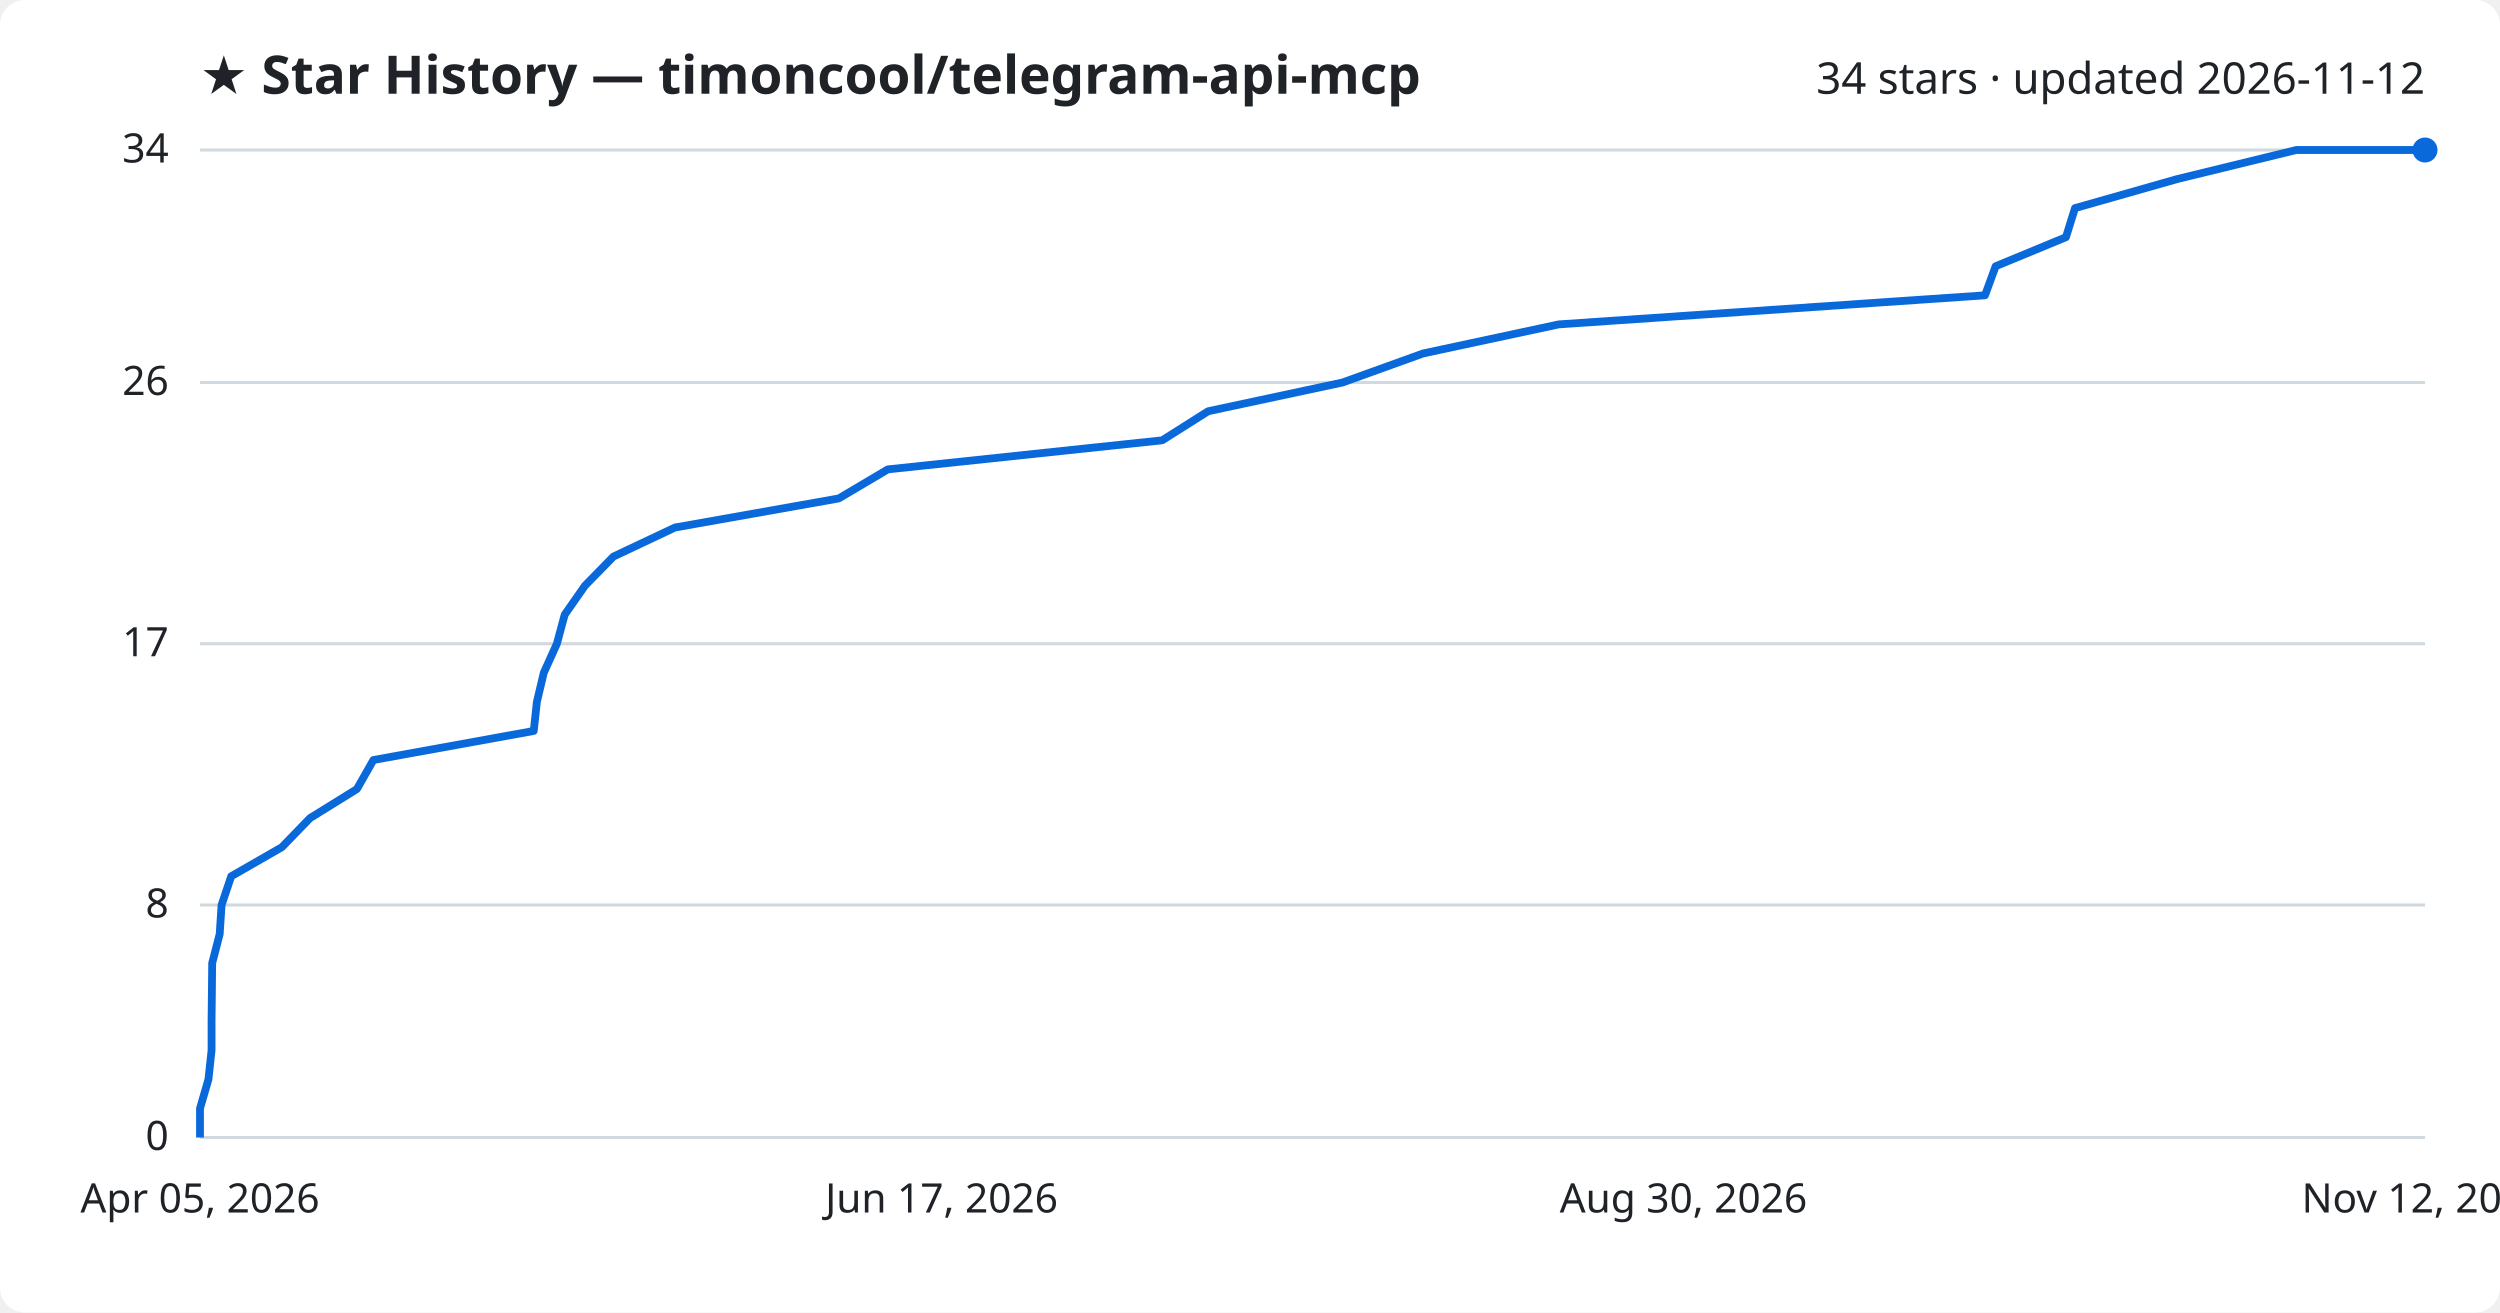
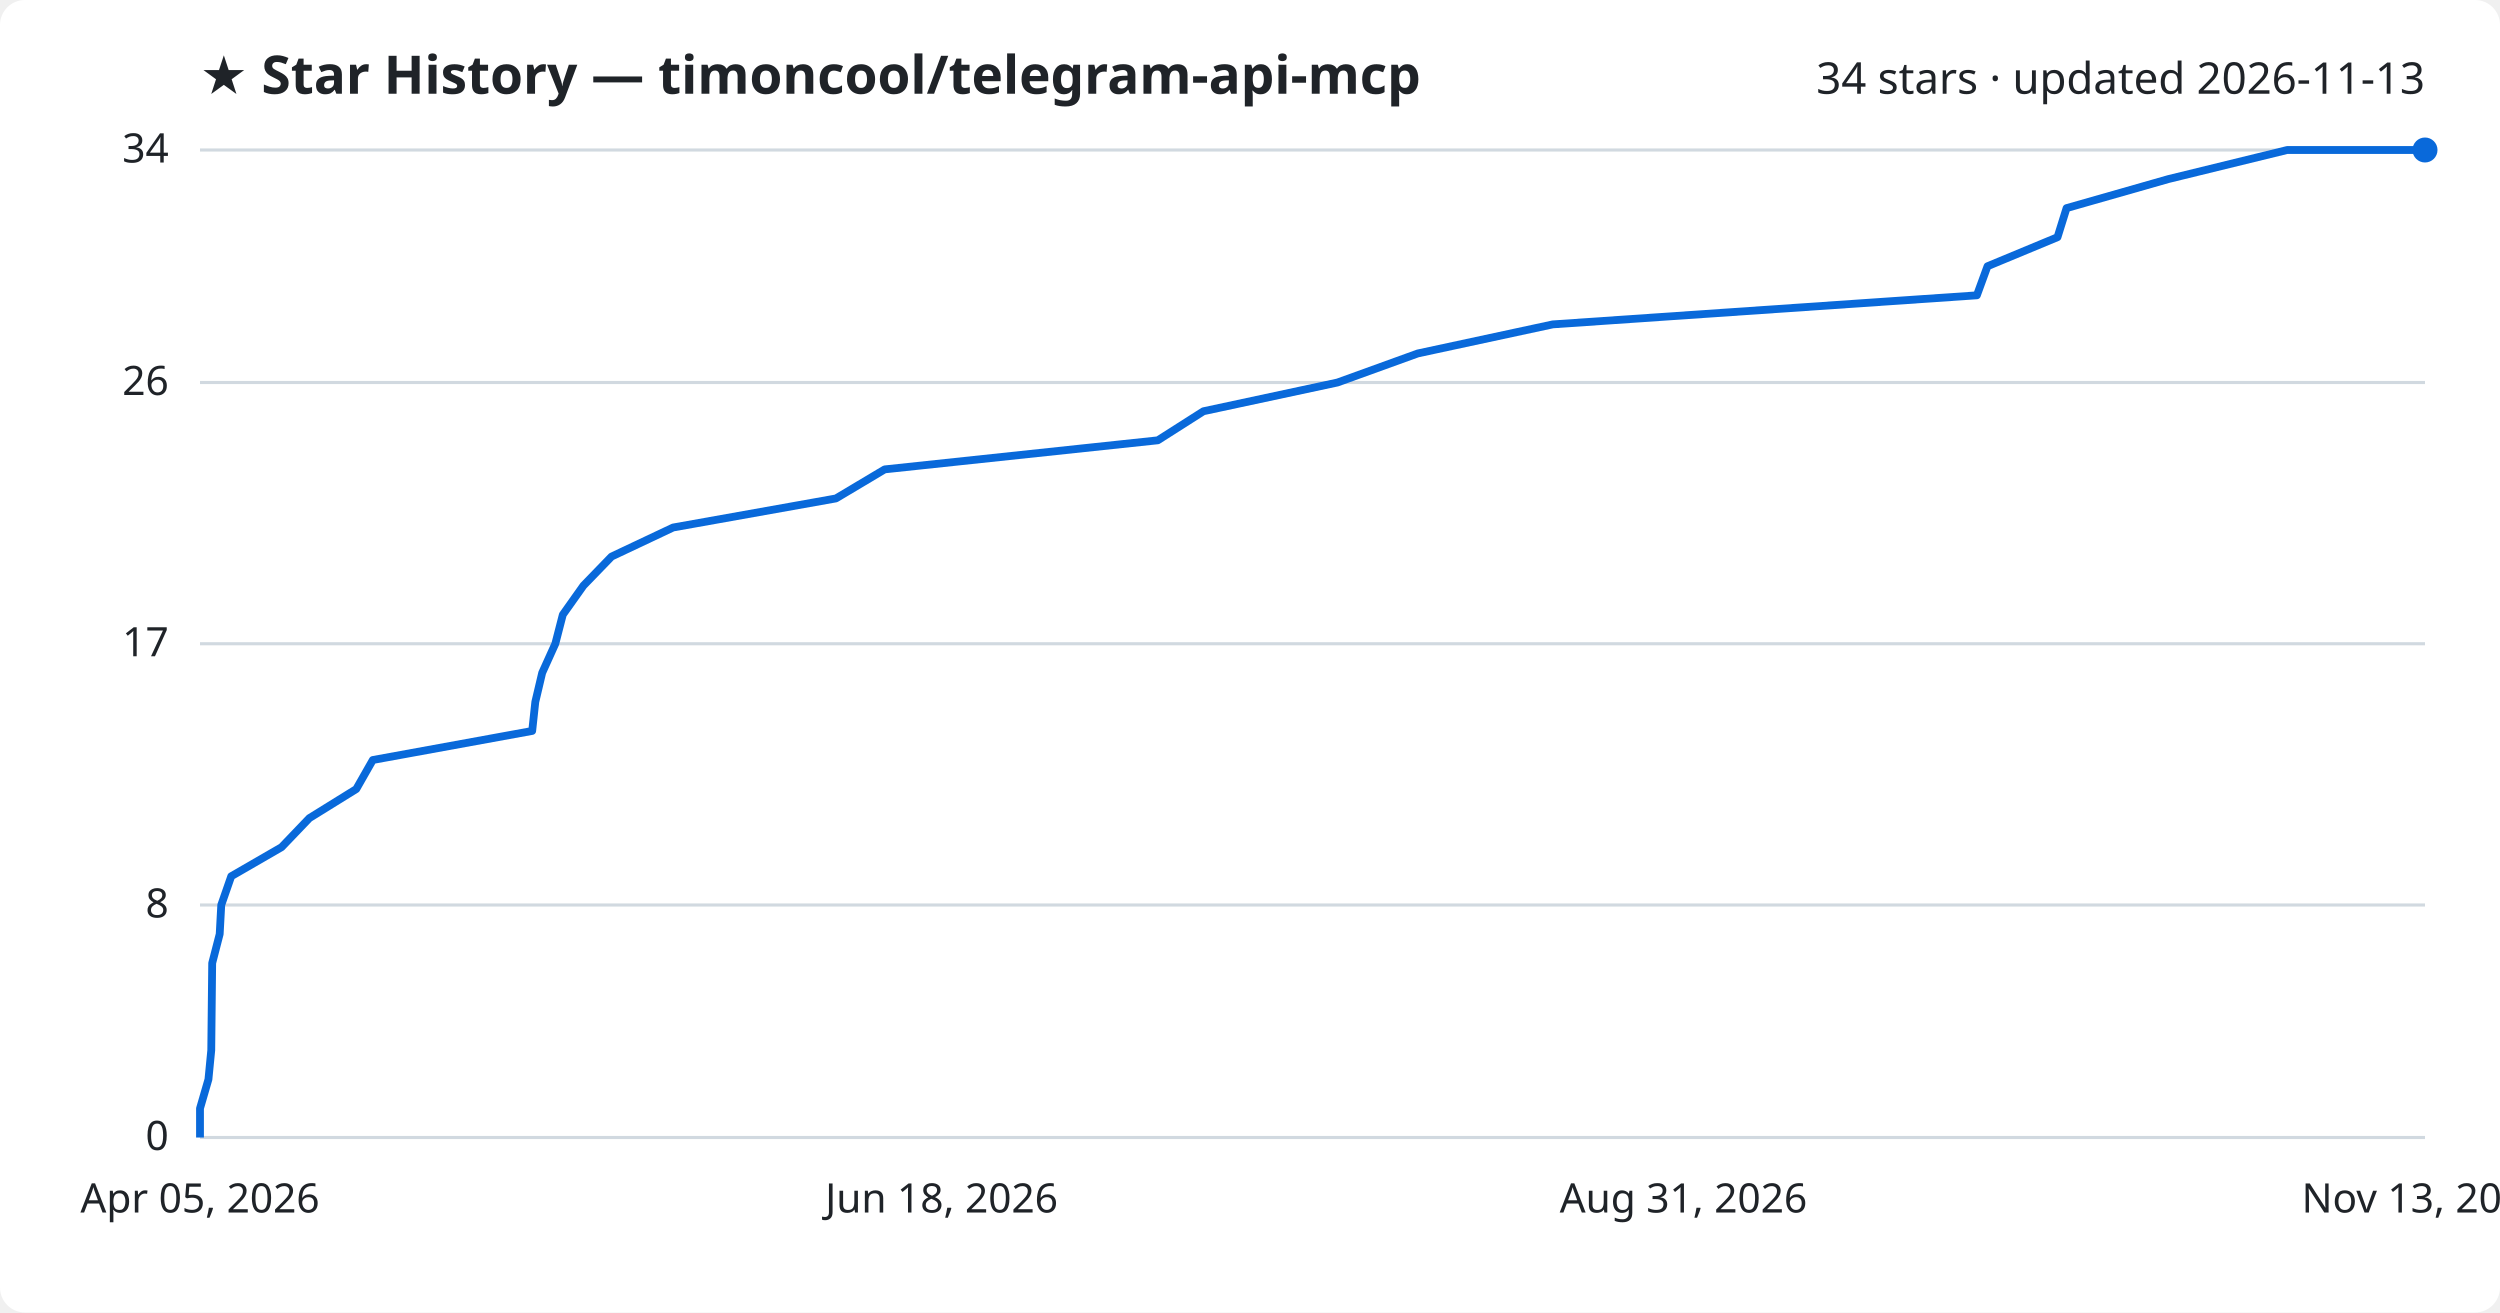
<svg xmlns="http://www.w3.org/2000/svg" viewBox="0 0 800 420" font-family="Segoe UI, sans-serif">
  <rect width="800" height="420" fill="#ffffff" rx="8" />
  <text x="64" y="30" fill="#1f2328" font-size="17" font-weight="700">★ Star History — timoncool/telegram-api-mcp</text>
-   <text x="776" y="30" fill="#1f2328" font-size="14" text-anchor="end">34 stars · updated 2026-11-12</text>
+   <text x="776" y="30" fill="#1f2328" font-size="14" text-anchor="end">34 stars · updated 2026-11-13</text>
  <line x1="64" y1="364.0" x2="776" y2="364.0" stroke="#d1d9e0" stroke-width="1" />
  <text x="54" y="368.0" fill="#1f2328" font-size="13" text-anchor="end">0</text>
  <line x1="64" y1="289.6" x2="776" y2="289.6" stroke="#d1d9e0" stroke-width="1" />
  <text x="54" y="293.6" fill="#1f2328" font-size="13" text-anchor="end">8</text>
  <line x1="64" y1="206.0" x2="776" y2="206.0" stroke="#d1d9e0" stroke-width="1" />
  <text x="54" y="210.0" fill="#1f2328" font-size="13" text-anchor="end">17</text>
  <line x1="64" y1="122.4" x2="776" y2="122.4" stroke="#d1d9e0" stroke-width="1" />
  <text x="54" y="126.4" fill="#1f2328" font-size="13" text-anchor="end">26</text>
  <line x1="64" y1="48.0" x2="776" y2="48.0" stroke="#d1d9e0" stroke-width="1" />
  <text x="54" y="52.0" fill="#1f2328" font-size="13" text-anchor="end">34</text>
-   <path d="M64.0,364.0 L64.0,354.7 L66.7,345.4 L67.7,336.1 L67.7,326.8 L67.8,317.5 L67.9,308.2 L70.3,298.9 L70.9,289.6 L74.0,280.4 L90.2,271.1 L99.2,261.8 L114.2,252.5 L119.5,243.2 L170.8,233.9 L171.8,224.6 L174.0,215.3 L178.2,206.0 L180.7,196.7 L187.2,187.4 L196.3,178.1 L216.0,168.8 L268.4,159.5 L284.1,150.2 L371.9,140.9 L386.6,131.6 L429.6,122.4 L455.4,113.1 L498.8,103.8 L635.2,94.5 L638.6,85.2 L661.1,75.9 L664.0,66.6 L696.7,57.3 L734.8,48.0 L776.0,48.0" fill="none" stroke="#0969da" stroke-width="2.5" stroke-linejoin="round" />
+   <path d="M64.0,364.0 L64.0,354.7 L66.7,345.4 L67.6,336.1 L67.7,326.8 L67.8,317.5 L67.9,308.2 L70.3,298.9 L70.8,289.6 L74.0,280.4 L90.1,271.1 L99.0,261.8 L114.0,252.5 L119.3,243.2 L170.3,233.9 L171.3,224.6 L173.5,215.3 L177.7,206.0 L180.1,196.7 L186.7,187.4 L195.7,178.1 L215.4,168.8 L267.5,159.5 L283.1,150.2 L370.5,140.9 L385.1,131.6 L428.0,122.4 L453.7,113.1 L496.9,103.8 L632.6,94.5 L636.0,85.2 L658.4,75.9 L661.3,66.6 L693.9,57.3 L731.9,48.0 L776.0,48.0" fill="none" stroke="#0969da" stroke-width="2.5" stroke-linejoin="round" />
  <circle cx="776.0" cy="48.0" r="4" fill="#0969da" />
  <text x="64.0" y="388" fill="#1f2328" font-size="13" text-anchor="middle">Apr 05, 2026</text>
-   <text x="301.3" y="388" fill="#1f2328" font-size="13" text-anchor="middle">Jun 17, 2026</text>
-   <text x="538.7" y="388" fill="#1f2328" font-size="13" text-anchor="middle">Aug 30, 2026</text>
-   <text x="776.0" y="388" fill="#1f2328" font-size="13" text-anchor="middle">Nov 12, 2026</text>
+   <text x="301.3" y="388" fill="#1f2328" font-size="13" text-anchor="middle">Jun 18, 2026</text>
+   <text x="538.7" y="388" fill="#1f2328" font-size="13" text-anchor="middle">Aug 31, 2026</text>
+   <text x="776.0" y="388" fill="#1f2328" font-size="13" text-anchor="middle">Nov 13, 2026</text>
</svg>
